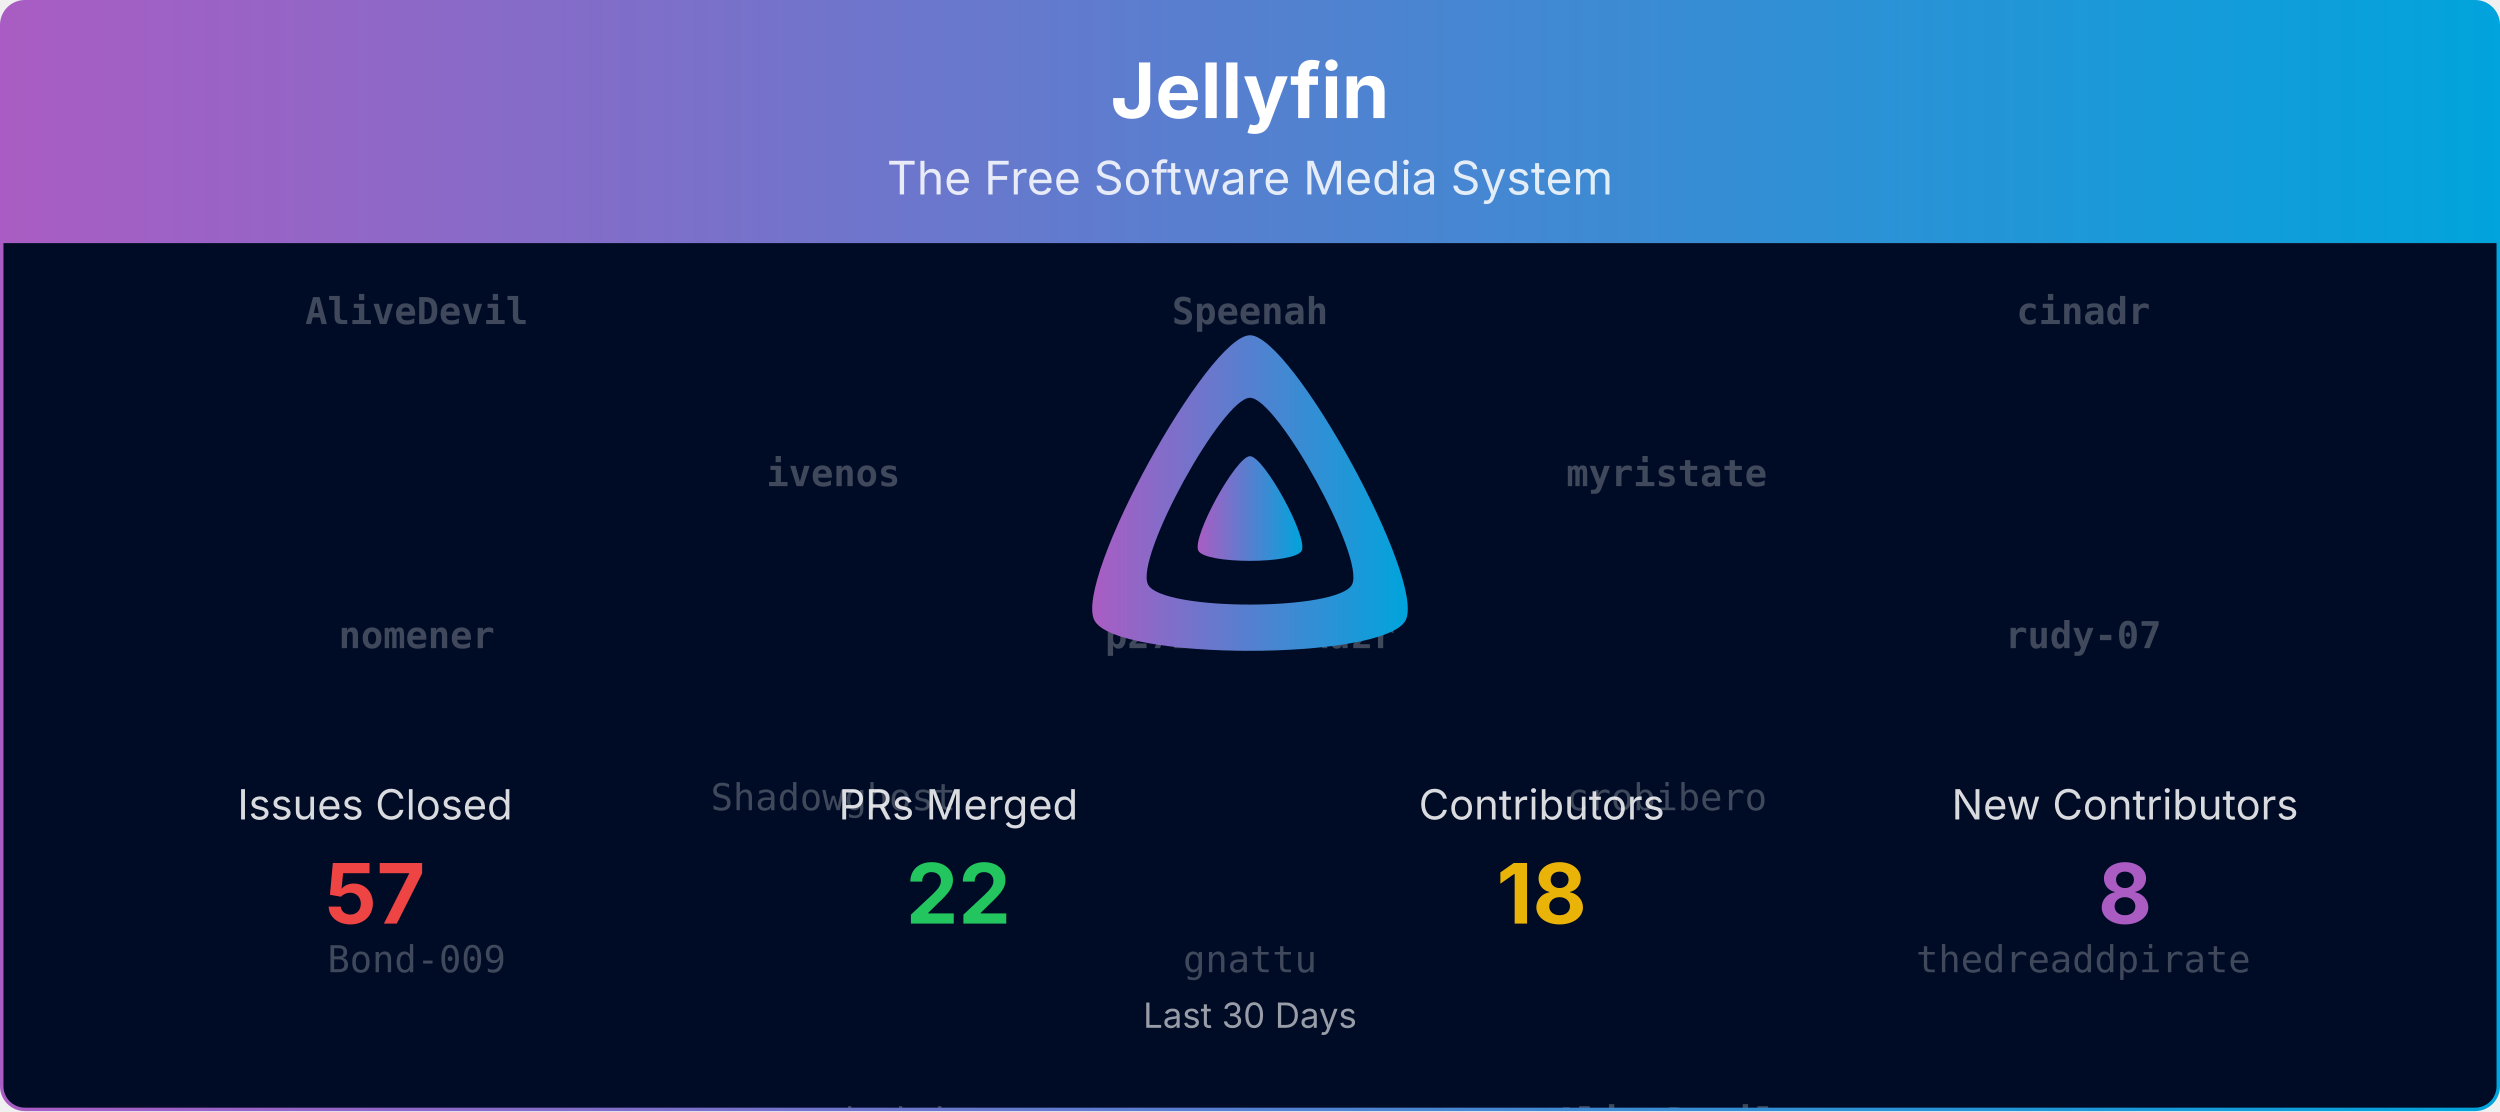
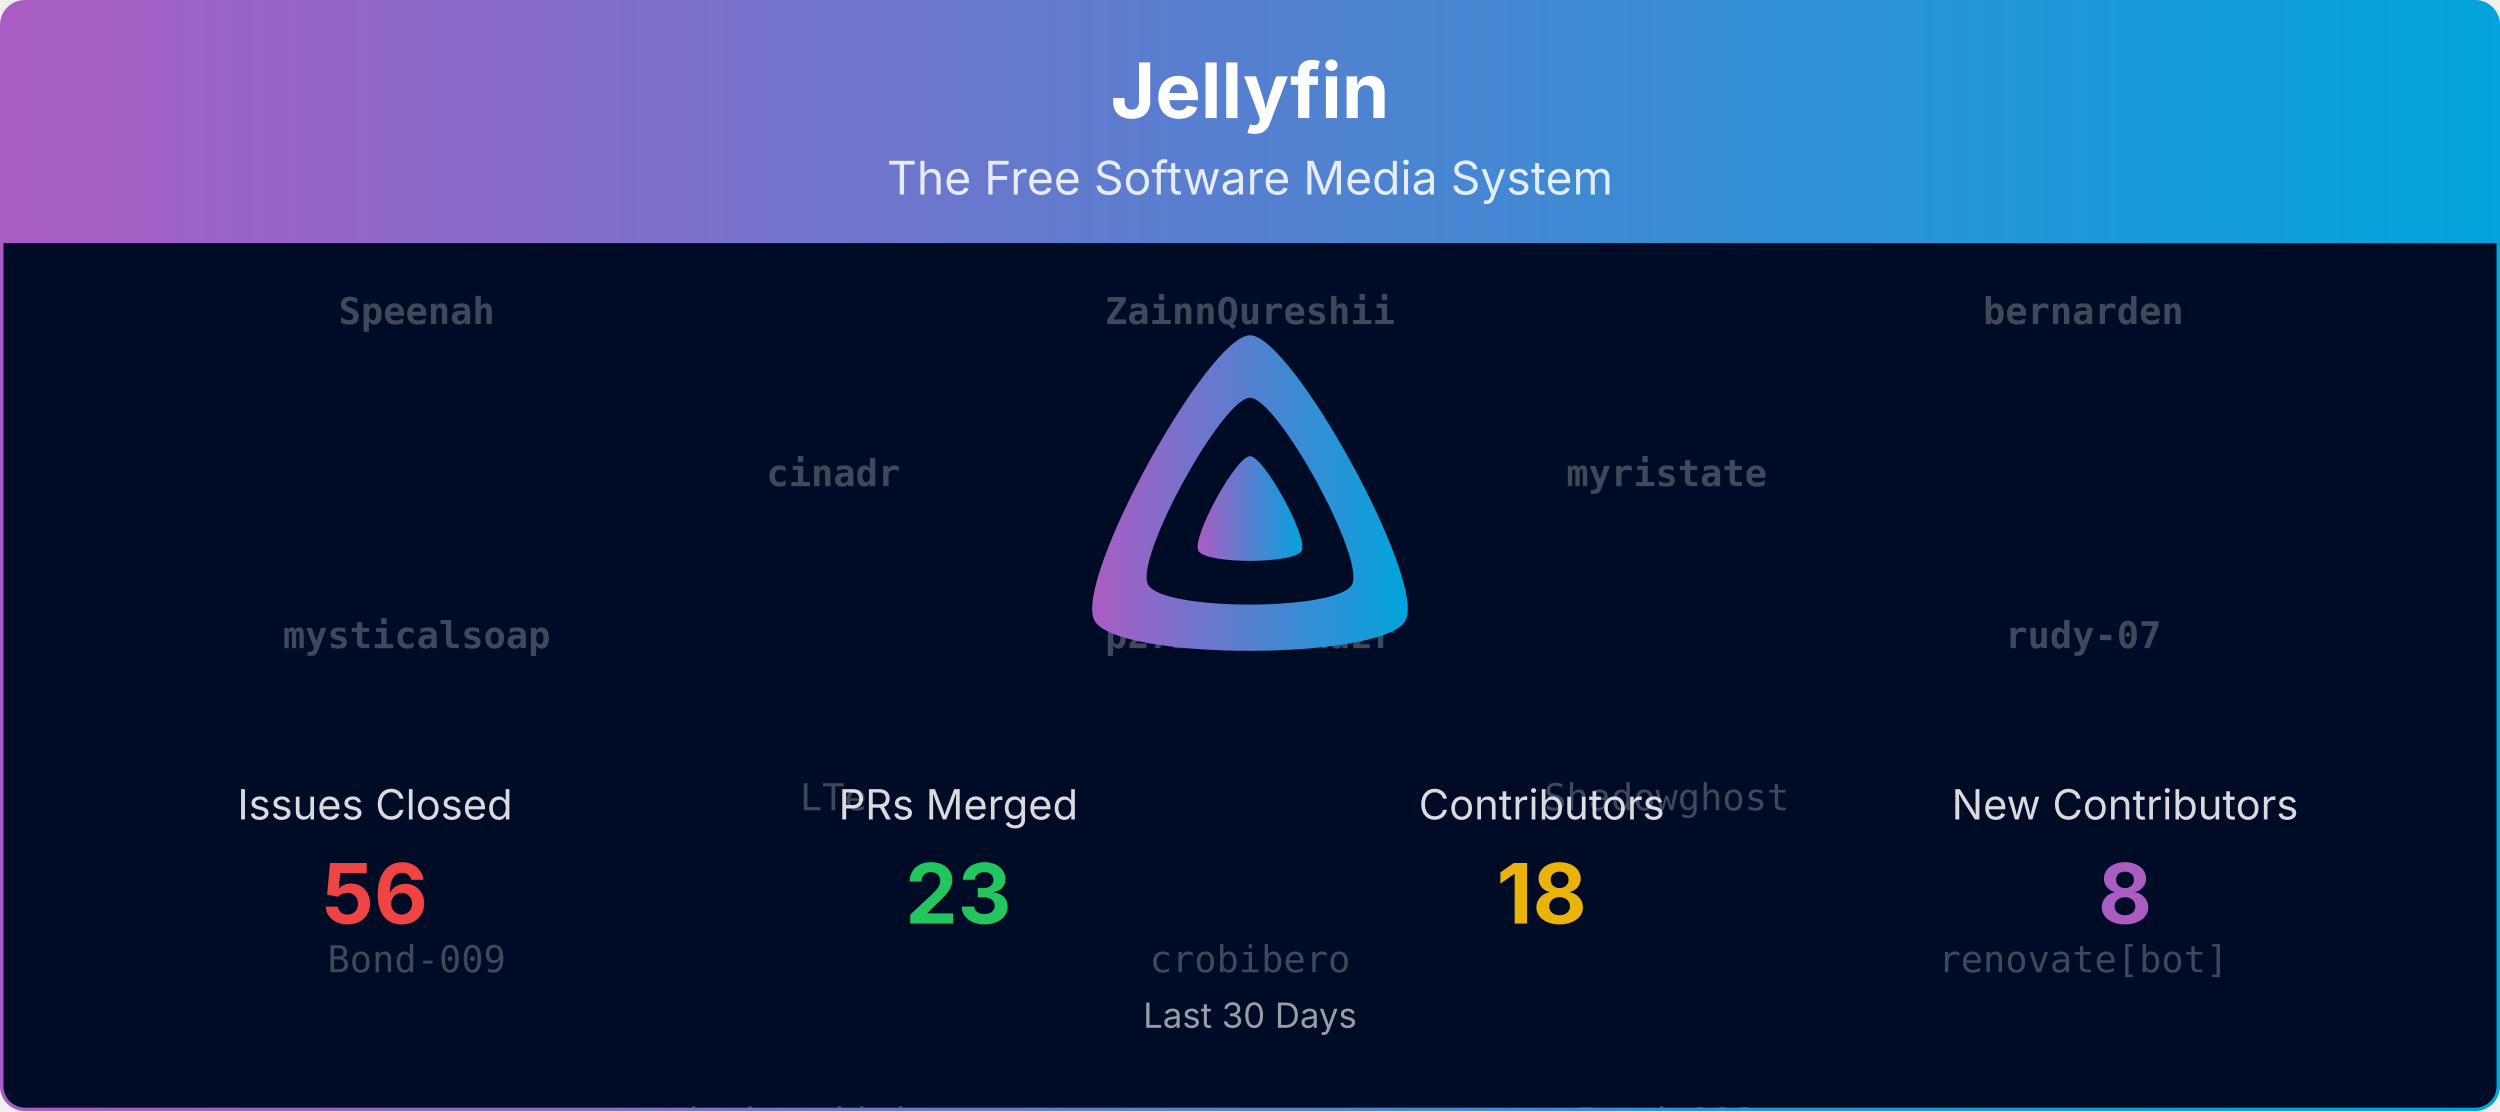
<svg xmlns="http://www.w3.org/2000/svg" viewBox="0 0 1080 480" width="100%" role="img" aria-label="Jellyfin">
  <defs>
    <linearGradient id="banner-jellyfin-grad" x1="0" y1="0" x2="1" y2="0">
      <stop offset="0%" stop-color="#AA5CC3" />
      <stop offset="100%" stop-color="#00A4DC" />
    </linearGradient>
    <clipPath id="banner-jellyfin-grad-clip">
      <rect x="0.75" y="0.75" width="1078.5" height="478.5" rx="10" ry="10" />
    </clipPath>
  </defs>
  <defs>
    <clipPath id="banner-jellyfin-grad-rain-clip">
      <rect x="0.75" y="105" width="1078.5" height="374.25" />
    </clipPath>
  </defs>
  <g clip-path="url(#banner-jellyfin-grad-clip)">
    <path d="M0.75,10.75 A10.0,10.0 0 0 1 10.75,0.75 L1069.25,0.75 A10.0,10.0 0 0 1 1079.25,10.75 L1079.25,105.00 L0.75,105.00 Z" fill="url(#banner-jellyfin-grad)" />
    <text x="540.0" y="51" text-anchor="middle" font-size="33" font-weight="700" font-family="Plus Jakarta Sans, system-ui, -apple-system, Segoe UI, sans-serif" fill="#ffffff">Jellyfin</text>
    <text x="540.0" y="84" text-anchor="middle" font-size="20" font-family="Plus Jakarta Sans, system-ui, -apple-system, Segoe UI, sans-serif" fill="#ffffff" opacity="0.85">The Free Software Media System</text>
    <rect x="0.75" y="105" width="1078.5" height="374.25" fill="#000b25" />
    <g opacity="0.25" clip-path="url(#banner-jellyfin-grad-rain-clip)" font-family="ui-monospace, SFMono-Regular, Menlo, Consolas, monospace" font-size="16" fill="#ffffff" text-anchor="middle">
      <g transform="translate(180.00,105)">
        <g>
          <animateTransform attributeName="transform" type="translate" values="0,-560;0,0" dur="13.33s" begin="-0.00s" repeatCount="indefinite" />
-           <text y="35.0" font-weight="700">AliveDevil</text>
-           <text y="175.0" font-weight="700">nomener</text>
+           <text y="35.0" font-weight="700">Speenah</text>
+           <text y="175.0" font-weight="700">mysticalsoap</text>
          <text y="315.0">Bond-009</text>
-           <text y="455.0">renovate[bot]</text>
-           <text y="595.0" font-weight="700">AliveDevil</text>
-           <text y="735.0" font-weight="700">nomener</text>
+           <text y="455.0">martimarkov</text>
+           <text y="595.0" font-weight="700">Speenah</text>
+           <text y="735.0" font-weight="700">mysticalsoap</text>
          <text y="875.0">Bond-009</text>
-           <text y="1015.0">renovate[bot]</text>
+           <text y="1015.0">martimarkov</text>
        </g>
      </g>
      <g transform="translate(540.00,105)">
        <g>
          <animateTransform attributeName="transform" type="translate" values="0,-560;0,0" dur="13.33s" begin="-1.91s" repeatCount="indefinite" />
-           <text y="35.0" font-weight="700">Speenah</text>
+           <text y="35.0" font-weight="700">ZainnQureshii</text>
          <text y="175.0" font-weight="700">p27ZuH6CNAdzr</text>
-           <text y="315.0">gnattu</text>
+           <text y="315.0">crobibero</text>
          <text y="455.0">HaraldNordgren</text>
-           <text y="595.0" font-weight="700">Speenah</text>
+           <text y="595.0" font-weight="700">ZainnQureshii</text>
          <text y="735.0" font-weight="700">p27ZuH6CNAdzr</text>
-           <text y="875.0">gnattu</text>
+           <text y="875.0">crobibero</text>
          <text y="1015.0">HaraldNordgren</text>
        </g>
      </g>
      <g transform="translate(900.00,105)">
        <g>
          <animateTransform attributeName="transform" type="translate" values="0,-560;0,0" dur="13.33s" begin="-3.82s" repeatCount="indefinite" />
-           <text y="35.0" font-weight="700">cinadr</text>
+           <text y="35.0" font-weight="700">bernarden</text>
          <text y="175.0" font-weight="700">rudy-07</text>
-           <text y="315.0">thedreaddpirate</text>
-           <text y="455.0">jonesy827</text>
-           <text y="595.0" font-weight="700">cinadr</text>
+           <text y="315.0">renovate[bot]</text>
+           <text y="455.0">gnattu</text>
+           <text y="595.0" font-weight="700">bernarden</text>
          <text y="735.0" font-weight="700">rudy-07</text>
-           <text y="875.0">thedreaddpirate</text>
-           <text y="1015.0">jonesy827</text>
+           <text y="875.0">renovate[bot]</text>
+           <text y="1015.0">gnattu</text>
        </g>
      </g>
      <g transform="translate(360.00,105)">
        <g>
          <animateTransform attributeName="transform" type="translate" values="0,-560;0,0" dur="13.33s" begin="-5.73s" repeatCount="indefinite" />
-           <text y="105.0" font-weight="700">ivenos</text>
-           <text y="245.0">Shadowghost</text>
-           <text y="385.0">twsouthwick</text>
-           <text y="525.0">martimarkov</text>
-           <text y="665.0" font-weight="700">ivenos</text>
-           <text y="805.0">Shadowghost</text>
-           <text y="945.0">twsouthwick</text>
-           <text y="1085.0">martimarkov</text>
+           <text y="105.0" font-weight="700">cinadr</text>
+           <text y="245.0">LTe</text>
+           <text y="385.0">thedreaddpirate</text>
+           <text y="525.0">jordanmichaelrushing</text>
+           <text y="665.0" font-weight="700">cinadr</text>
+           <text y="805.0">LTe</text>
+           <text y="945.0">thedreaddpirate</text>
+           <text y="1085.0">jordanmichaelrushing</text>
        </g>
      </g>
      <g transform="translate(720.00,105)">
        <g>
          <animateTransform attributeName="transform" type="translate" values="0,-560;0,0" dur="13.33s" begin="-7.64s" repeatCount="indefinite" />
          <text y="105.0" font-weight="700">myristate</text>
-           <text y="245.0">crobibero</text>
-           <text y="385.0" font-weight="700">AliveDevil</text>
-           <text y="525.0" font-weight="700">myristate</text>
+           <text y="245.0">Shadowghost</text>
+           <text y="385.0">Bond-009</text>
+           <text y="525.0">martimarkov</text>
          <text y="665.0" font-weight="700">myristate</text>
-           <text y="805.0">crobibero</text>
-           <text y="945.0" font-weight="700">AliveDevil</text>
-           <text y="1085.0" font-weight="700">myristate</text>
+           <text y="805.0">Shadowghost</text>
+           <text y="945.0">Bond-009</text>
+           <text y="1085.0">martimarkov</text>
        </g>
      </g>
    </g>
    <g transform="translate(465.00,138.00) scale(0.29297)">
      <path fill="url(#banner-jellyfin-grad)" fill-rule="evenodd" d="M256,23.3c-61.6,0-259.8,359.4-229.6,420.1s429.3,60,459.2,0S317.6,23.3,256,23.3zM406.5,390.8c-19.6,39.3-281.1,39.8-300.9,0s110.1-275.3,150.4-275.3S426.1,351.4,406.5,390.8z" />
      <path fill="url(#banner-jellyfin-grad)" d="M256,201.6c-20.4,0-86.2,119.3-76.2,139.4s142.5,19.9,152.4,0S276.5,201.6,256,201.6z" />
    </g>
    <text x="162.0" y="354.0" text-anchor="middle" font-size="18" font-family="Plus Jakarta Sans, system-ui, -apple-system, Segoe UI, sans-serif" fill="#ffffff" opacity="0.85">Issues Closed</text>
-     <text x="162.0" y="399.0" text-anchor="middle" font-size="36" font-weight="700" font-family="Plus Jakarta Sans, system-ui, -apple-system, Segoe UI, sans-serif" fill="#ef4444">57</text>
+     <text x="162.0" y="399.0" text-anchor="middle" font-size="36" font-weight="700" font-family="Plus Jakarta Sans, system-ui, -apple-system, Segoe UI, sans-serif" fill="#ef4444">56</text>
    <text x="414.0" y="354.0" text-anchor="middle" font-size="18" font-family="Plus Jakarta Sans, system-ui, -apple-system, Segoe UI, sans-serif" fill="#ffffff" opacity="0.85">PRs Merged</text>
-     <text x="414.0" y="399.0" text-anchor="middle" font-size="36" font-weight="700" font-family="Plus Jakarta Sans, system-ui, -apple-system, Segoe UI, sans-serif" fill="#22c55e">22</text>
+     <text x="414.0" y="399.0" text-anchor="middle" font-size="36" font-weight="700" font-family="Plus Jakarta Sans, system-ui, -apple-system, Segoe UI, sans-serif" fill="#22c55e">23</text>
    <text x="666.0" y="354.0" text-anchor="middle" font-size="18" font-family="Plus Jakarta Sans, system-ui, -apple-system, Segoe UI, sans-serif" fill="#ffffff" opacity="0.85">Contributors</text>
    <text x="666.0" y="399.0" text-anchor="middle" font-size="36" font-weight="700" font-family="Plus Jakarta Sans, system-ui, -apple-system, Segoe UI, sans-serif" fill="#eab308">18</text>
    <text x="918.0" y="354.0" text-anchor="middle" font-size="18" font-family="Plus Jakarta Sans, system-ui, -apple-system, Segoe UI, sans-serif" fill="#ffffff" opacity="0.85">New Contributors</text>
    <text x="918.0" y="399.0" text-anchor="middle" font-size="36" font-weight="700" font-family="Plus Jakarta Sans, system-ui, -apple-system, Segoe UI, sans-serif" fill="#AA5CC3">8</text>
    <text x="540.0" y="444.0" text-anchor="middle" font-size="15" font-family="Plus Jakarta Sans, system-ui, -apple-system, Segoe UI, sans-serif" fill="#ffffff" opacity="0.6">Last 30 Days</text>
  </g>
  <rect x="0.75" y="0.75" width="1078.5" height="478.5" rx="10" ry="10" fill="none" stroke="url(#banner-jellyfin-grad)" stroke-width="1.5" />
</svg>
